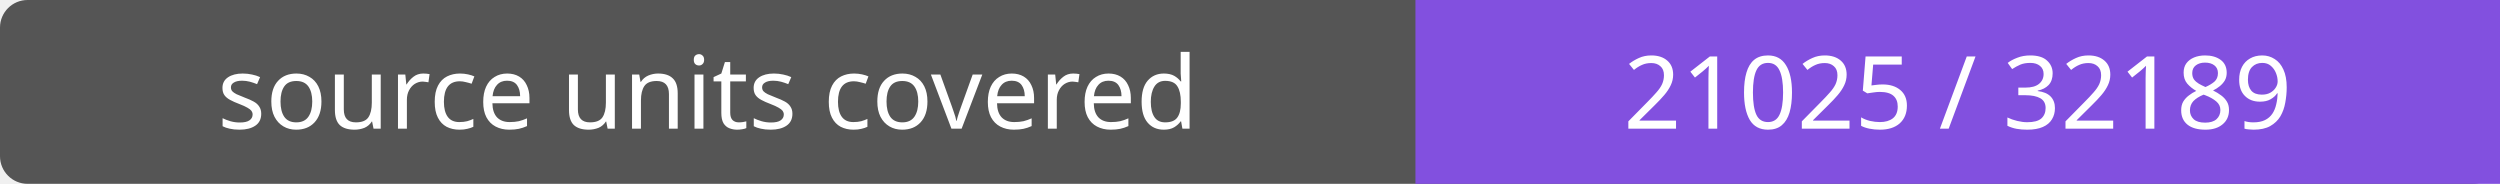
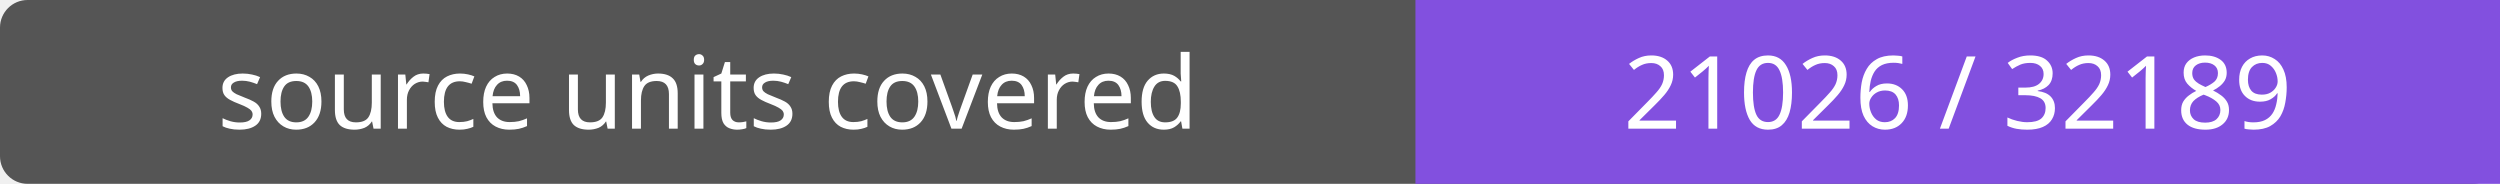
- <svg xmlns="http://www.w3.org/2000/svg" width="272" height="20" role="img" aria-label="source units covered: 21025 / 32189">
+ <svg xmlns="http://www.w3.org/2000/svg" width="272" height="20" role="img" aria-label="source units covered: 21026 / 32189">
  <rect width="272" height="20" rx="3" fill="#555" />
  <path fill="#8250df" d="M154 0h118v20H154z" />
  <g fill="#fff" text-anchor="middle" font-family="Verdana,sans-serif" font-size="11">
    <text x="77.0" y="14">source units covered</text>
-     <text x="213.0" y="14">21025 / 32189</text>
+     <text x="213.0" y="14">21026 / 32189</text>
  </g>
</svg>
